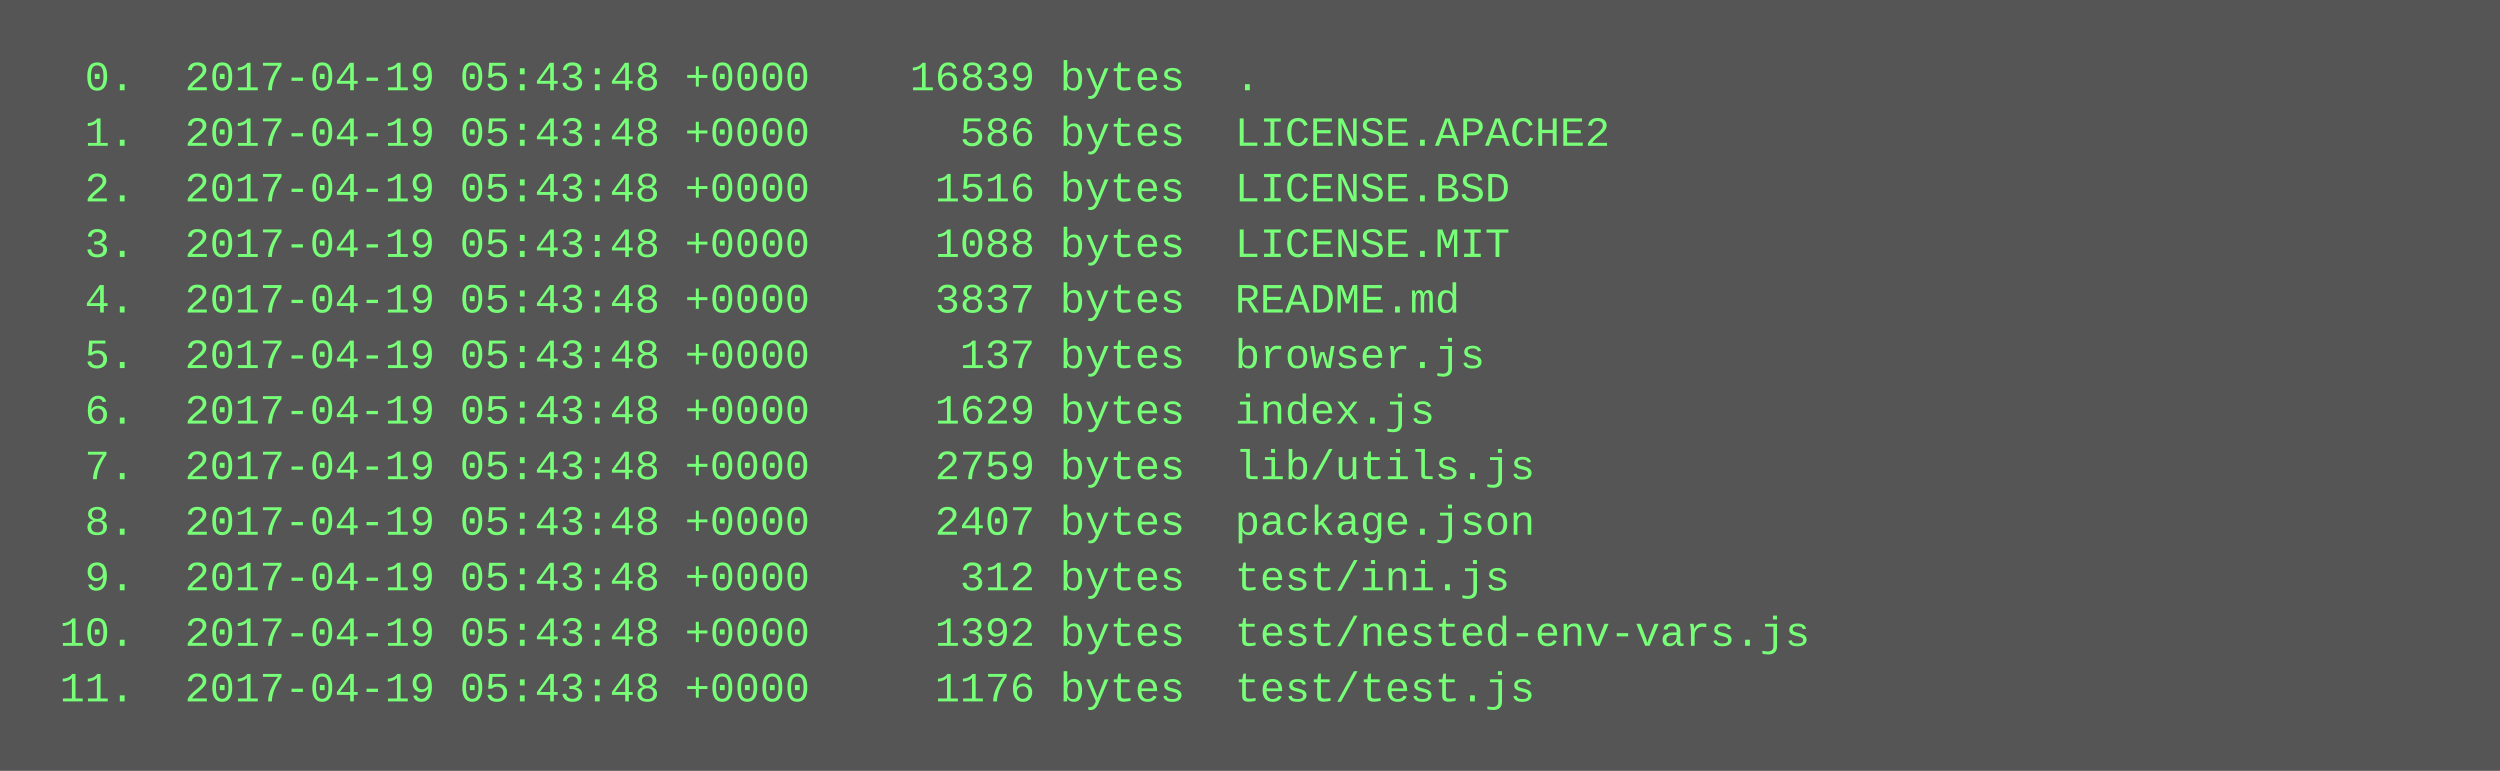
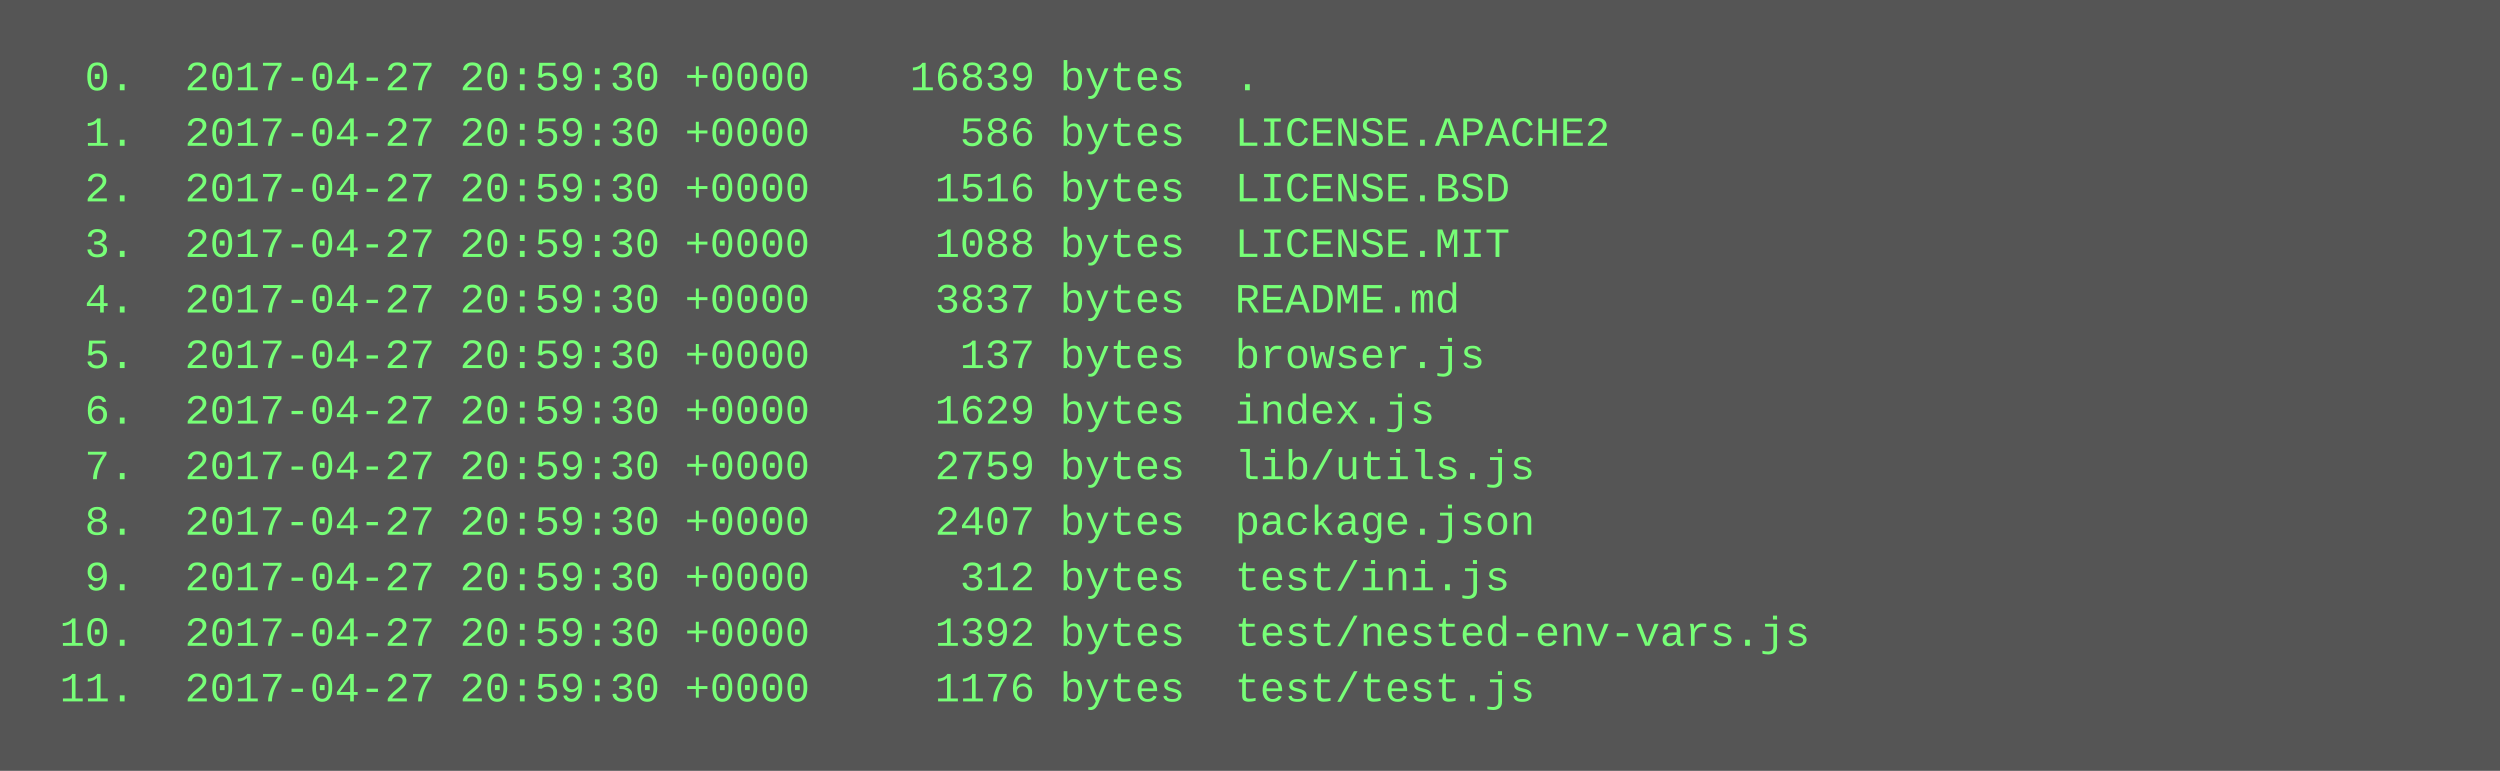
<svg xmlns="http://www.w3.org/2000/svg" height="222" width="720">
  <rect height="222" fill="#555" width="720" />
  <text fill="#7f7" font-family="Courier New" font-size="12" xml:space="preserve">
-     <tspan x="10" y="26">  0.  2017-04-19 05:43:48 +0000    16839 bytes  .</tspan>
-     <tspan x="10" y="42">  1.  2017-04-19 05:43:48 +0000      586 bytes  LICENSE.APACHE2</tspan>
-     <tspan x="10" y="58">  2.  2017-04-19 05:43:48 +0000     1516 bytes  LICENSE.BSD</tspan>
-     <tspan x="10" y="74">  3.  2017-04-19 05:43:48 +0000     1088 bytes  LICENSE.MIT</tspan>
-     <tspan x="10" y="90">  4.  2017-04-19 05:43:48 +0000     3837 bytes  README.md</tspan>
-     <tspan x="10" y="106">  5.  2017-04-19 05:43:48 +0000      137 bytes  browser.js</tspan>
-     <tspan x="10" y="122">  6.  2017-04-19 05:43:48 +0000     1629 bytes  index.js</tspan>
-     <tspan x="10" y="138">  7.  2017-04-19 05:43:48 +0000     2759 bytes  lib/utils.js</tspan>
-     <tspan x="10" y="154">  8.  2017-04-19 05:43:48 +0000     2407 bytes  package.json</tspan>
-     <tspan x="10" y="170">  9.  2017-04-19 05:43:48 +0000      312 bytes  test/ini.js</tspan>
-     <tspan x="10" y="186"> 10.  2017-04-19 05:43:48 +0000     1392 bytes  test/nested-env-vars.js</tspan>
-     <tspan x="10" y="202"> 11.  2017-04-19 05:43:48 +0000     1176 bytes  test/test.js</tspan>
+     <tspan x="10" y="26">  0.  2017-04-27 20:59:30 +0000    16839 bytes  .</tspan>
+     <tspan x="10" y="42">  1.  2017-04-27 20:59:30 +0000      586 bytes  LICENSE.APACHE2</tspan>
+     <tspan x="10" y="58">  2.  2017-04-27 20:59:30 +0000     1516 bytes  LICENSE.BSD</tspan>
+     <tspan x="10" y="74">  3.  2017-04-27 20:59:30 +0000     1088 bytes  LICENSE.MIT</tspan>
+     <tspan x="10" y="90">  4.  2017-04-27 20:59:30 +0000     3837 bytes  README.md</tspan>
+     <tspan x="10" y="106">  5.  2017-04-27 20:59:30 +0000      137 bytes  browser.js</tspan>
+     <tspan x="10" y="122">  6.  2017-04-27 20:59:30 +0000     1629 bytes  index.js</tspan>
+     <tspan x="10" y="138">  7.  2017-04-27 20:59:30 +0000     2759 bytes  lib/utils.js</tspan>
+     <tspan x="10" y="154">  8.  2017-04-27 20:59:30 +0000     2407 bytes  package.json</tspan>
+     <tspan x="10" y="170">  9.  2017-04-27 20:59:30 +0000      312 bytes  test/ini.js</tspan>
+     <tspan x="10" y="186"> 10.  2017-04-27 20:59:30 +0000     1392 bytes  test/nested-env-vars.js</tspan>
+     <tspan x="10" y="202"> 11.  2017-04-27 20:59:30 +0000     1176 bytes  test/test.js</tspan>
  </text>
</svg>
